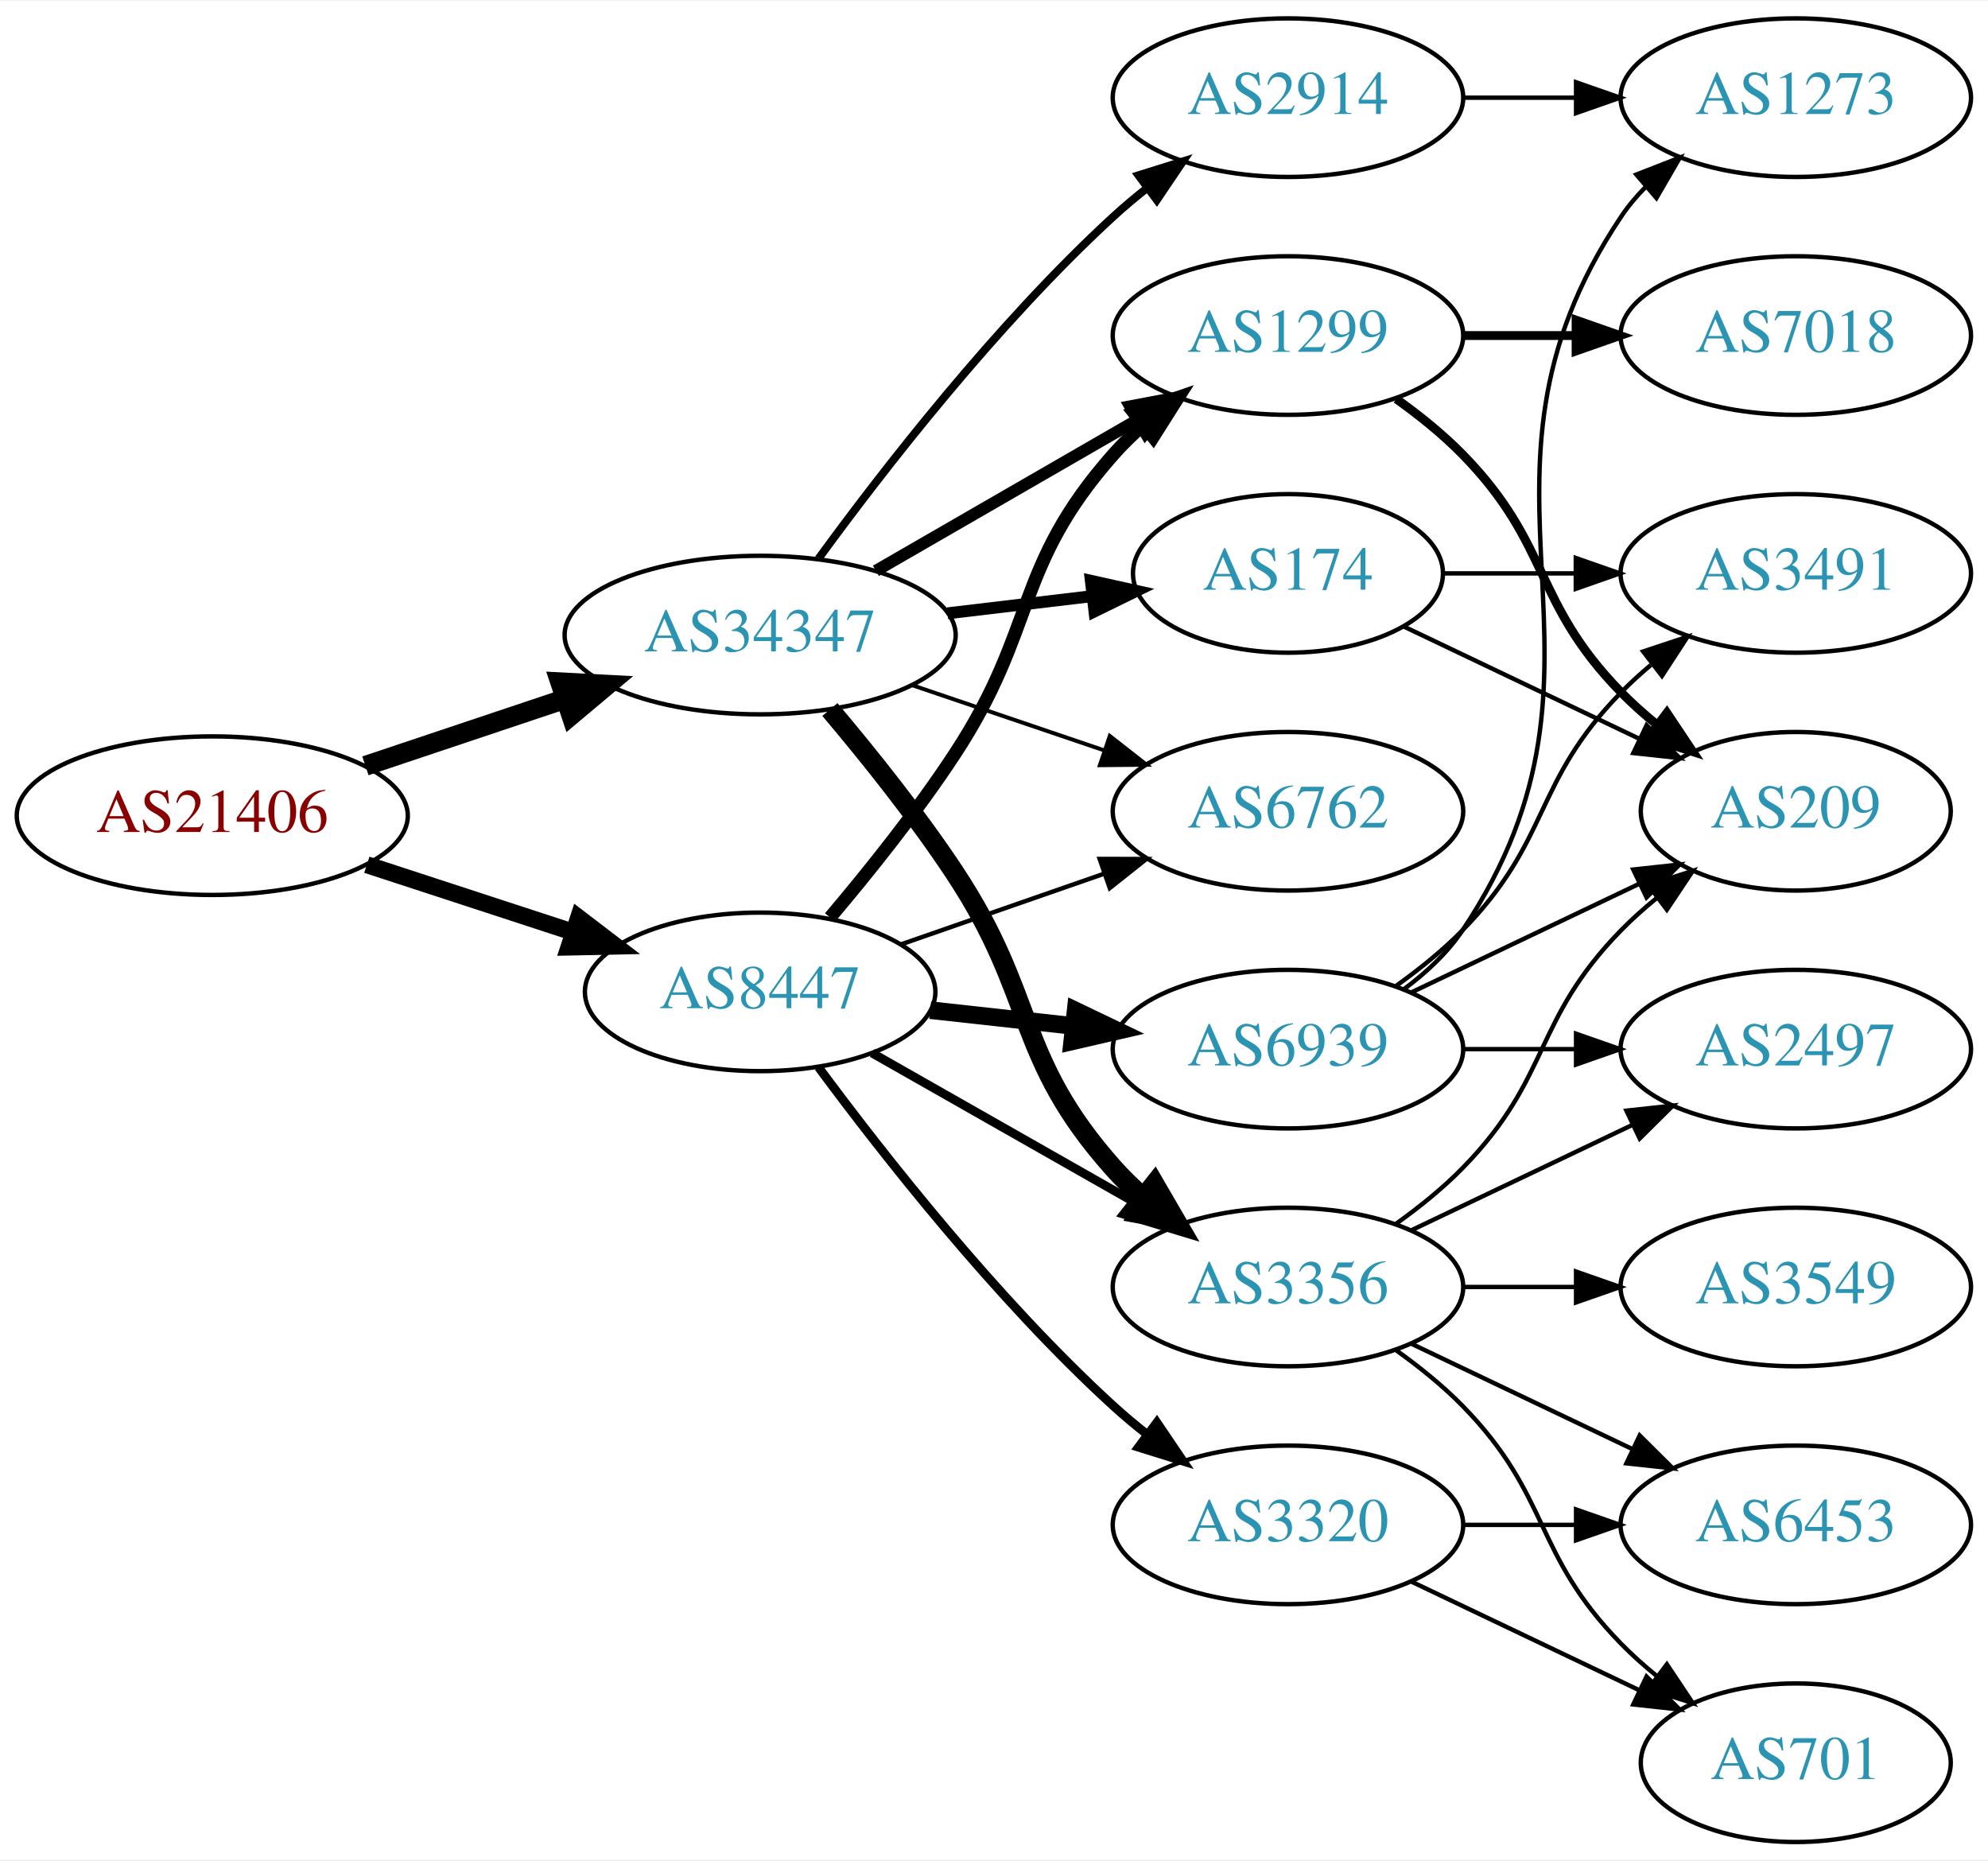
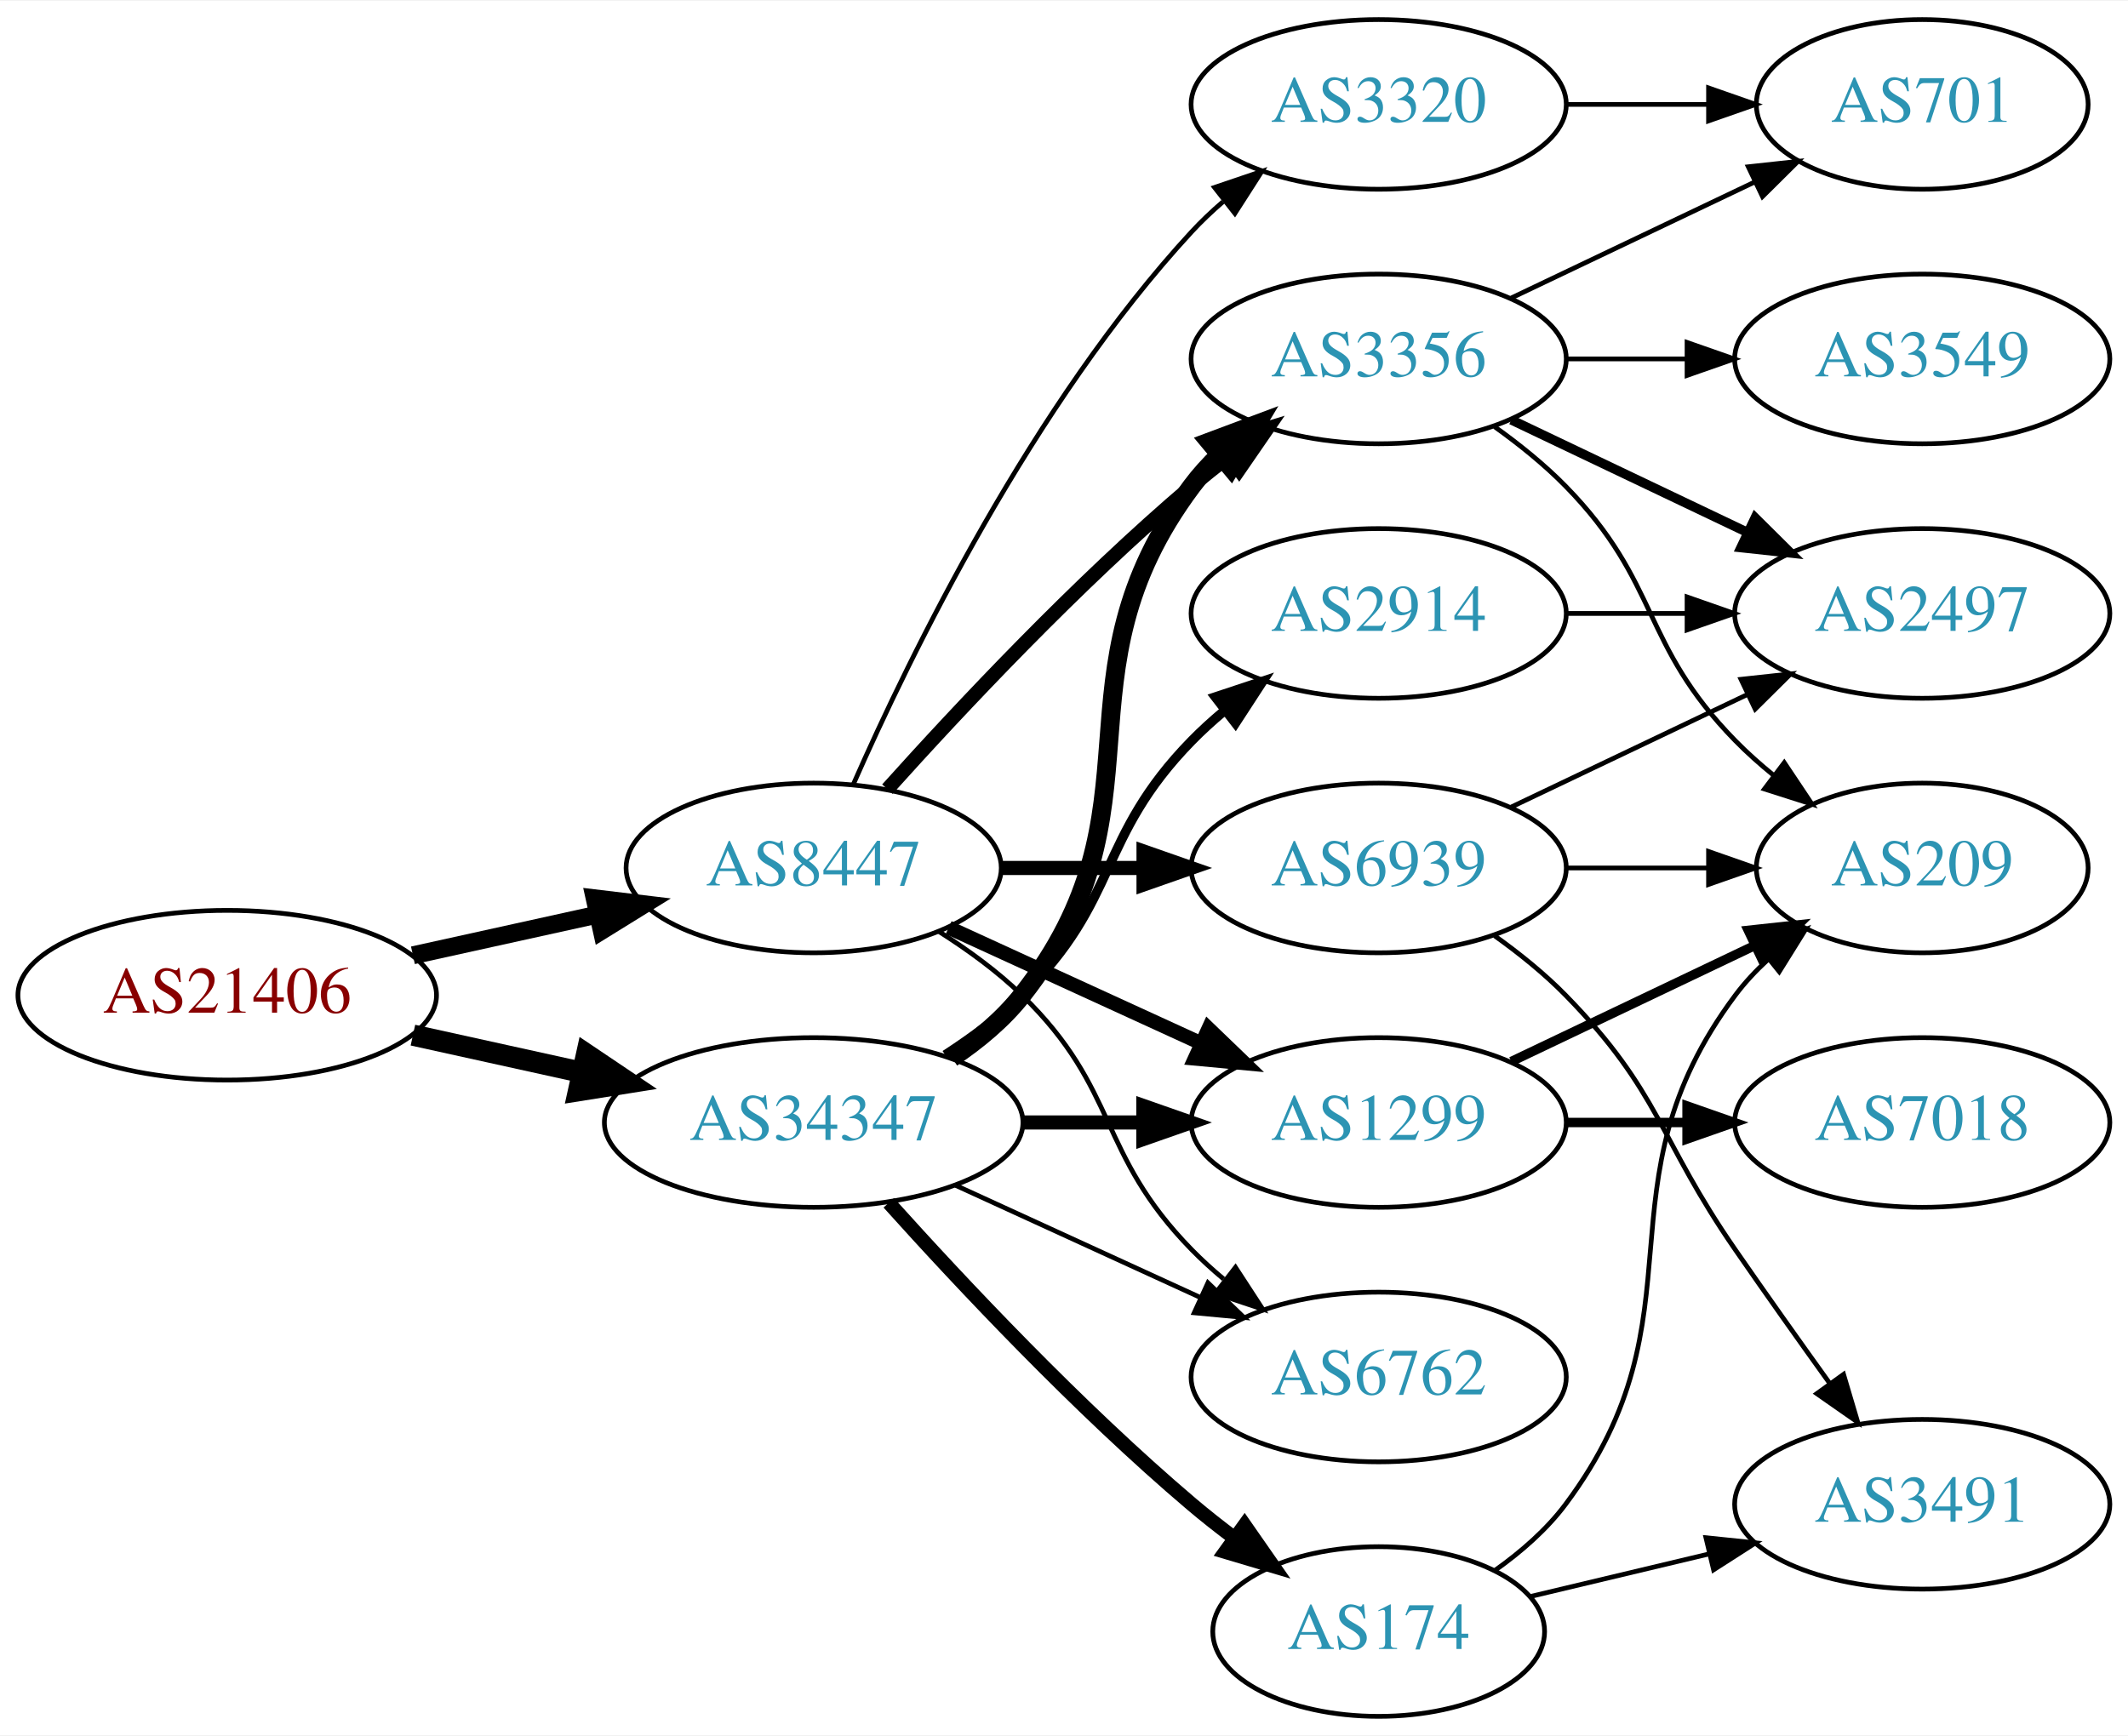
- <svg xmlns="http://www.w3.org/2000/svg" xmlns:xlink="http://www.w3.org/1999/xlink" width="451pt" height="422pt" viewBox="0.00 0.00 451.37 422.00">
-   <g id="graph0" class="graph" transform="scale(1 1) rotate(0) translate(4 418)">
-     <polygon fill="white" stroke="none" points="-4,4 -4,-418 447.37,-418 447.37,4 -4,4" />
+ <svg xmlns="http://www.w3.org/2000/svg" xmlns:xlink="http://www.w3.org/1999/xlink" width="451pt" height="368pt" viewBox="0.00 0.00 451.37 368.00">
+   <g id="graph0" class="graph" transform="scale(1 1) rotate(0) translate(4 364)">
+     <polygon fill="white" stroke="none" points="-4,4 -4,-364 447.37,-364 447.37,4 -4,4" />
    <g id="node1" class="node">
      <g id="a_node1">
        <a xlink:href="/asn/21406" xlink:title="AS21406 ~ D. Swarovski KG [AT]">
-           <ellipse fill="#ffffff" stroke="black" cx="44.196" cy="-233" rx="44.393" ry="18" />
-           <text text-anchor="middle" x="44.196" y="-229.3" font-family="Times,serif" font-size="14.00" fill="#880000">AS21406</text>
+           <ellipse fill="#ffffff" stroke="black" cx="44.196" cy="-153" rx="44.393" ry="18" />
+           <text text-anchor="middle" x="44.196" y="-149.3" font-family="Times,serif" font-size="14.00" fill="#880000">AS21406</text>
        </a>
      </g>
    </g>
    <g id="node2" class="node">
      <g id="a_node2">
        <a xlink:href="/asn/8447" xlink:title="AS8447 ~ A1 Telekom Austria AG [AT]">
-           <ellipse fill="#ffffff" stroke="black" cx="168.588" cy="-193" rx="39.794" ry="18" />
-           <text text-anchor="middle" x="168.588" y="-189.3" font-family="Times,serif" font-size="14.00" fill="#2c94b3">AS8447</text>
+           <ellipse fill="#ffffff" stroke="black" cx="168.588" cy="-180" rx="39.794" ry="18" />
+           <text text-anchor="middle" x="168.588" y="-176.3" font-family="Times,serif" font-size="14.00" fill="#2c94b3">AS8447</text>
        </a>
      </g>
    </g>
    <g id="edge1" class="edge">
-       <path fill="none" stroke="black" stroke-width="3.857" d="M79.289,-221.858C93.795,-217.117 110.846,-211.544 126.077,-206.567" />
-       <polygon fill="black" stroke="black" stroke-width="3.857" points="127.36,-209.83 135.778,-203.396 125.186,-203.176 127.36,-209.83" />
+       <path fill="none" stroke="black" stroke-width="3.808" d="M83.586,-161.469C95.977,-164.202 109.824,-167.257 122.644,-170.085" />
+       <polygon fill="black" stroke="black" stroke-width="3.808" points="122.14,-173.558 132.659,-172.295 123.648,-166.722 122.14,-173.558" />
    </g>
    <g id="node3" class="node">
      <g id="a_node3">
        <a xlink:href="/asn/34347" xlink:title="AS34347 ~ HALLAG Kommunal GmbH [AT]">
-           <ellipse fill="#ffffff" stroke="black" cx="168.588" cy="-274" rx="44.393" ry="18" />
-           <text text-anchor="middle" x="168.588" y="-270.3" font-family="Times,serif" font-size="14.00" fill="#2c94b3">AS34347</text>
+           <ellipse fill="#ffffff" stroke="black" cx="168.588" cy="-126" rx="44.393" ry="18" />
+           <text text-anchor="middle" x="168.588" y="-122.3" font-family="Times,serif" font-size="14.00" fill="#2c94b3">AS34347</text>
        </a>
      </g>
    </g>
    <g id="edge2" class="edge">
-       <path fill="none" stroke="black" stroke-width="4.5" d="M78.964,-244.312C93.01,-249.017 109.488,-254.537 124.399,-259.532" />
-       <polygon fill="black" stroke="black" stroke-width="4.5" points="123.197,-263.282 133.93,-262.725 125.699,-255.815 123.197,-263.282" />
+       <path fill="none" stroke="black" stroke-width="4.5" d="M83.586,-144.531C94.978,-142.018 107.6,-139.233 119.525,-136.603" />
+       <polygon fill="black" stroke="black" stroke-width="4.5" points="120.418,-140.438 129.335,-134.439 118.721,-132.748 120.418,-140.438" />
    </g>
    <g id="node4" class="node">
      <g id="a_node4">
+         <a xlink:href="/asn/3356" xlink:title="AS3356 ~ Level 3 Parent, LLC [US]">
+           <ellipse fill="#ffffff" stroke="black" cx="288.431" cy="-288" rx="39.794" ry="18" />
+           <text text-anchor="middle" x="288.431" y="-284.3" font-family="Times,serif" font-size="14.00" fill="#2c94b3">AS3356</text>
+         </a>
+       </g>
+     </g>
+     <g id="edge3" class="edge">
+       <path fill="none" stroke="black" stroke-width="3" d="M184.234,-196.725C199.535,-213.765 224.632,-240.523 248.784,-261 251.281,-263.117 253.942,-265.232 256.653,-267.293" />
+       <polygon fill="black" stroke="black" stroke-width="3" points="254.69,-270.194 264.83,-273.266 258.819,-264.541 254.69,-270.194" />
+     </g>
+     <g id="node5" class="node">
+       <g id="a_node5">
        <a xlink:href="/asn/6939" xlink:title="AS6939 ~ Hurricane Electric LLC [US]">
          <ellipse fill="#ffffff" stroke="black" cx="288.431" cy="-180" rx="39.794" ry="18" />
          <text text-anchor="middle" x="288.431" y="-176.3" font-family="Times,serif" font-size="14.00" fill="#2c94b3">AS6939</text>
        </a>
      </g>
    </g>
-     <g id="edge3" class="edge">
-       <path fill="none" stroke="black" stroke-width="4" d="M207.198,-188.851C217.509,-187.713 228.827,-186.465 239.627,-185.274" />
-       <polygon fill="black" stroke="black" stroke-width="4" points="240.218,-188.73 249.774,-184.154 239.45,-181.772 240.218,-188.73" />
-     </g>
-     <g id="node5" class="node">
-       <g id="a_node5">
-         <a xlink:href="/asn/3356" xlink:title="AS3356 ~ Level 3 Parent, LLC [US]">
-           <ellipse fill="#ffffff" stroke="black" cx="288.431" cy="-126" rx="39.794" ry="18" />
-           <text text-anchor="middle" x="288.431" y="-122.3" font-family="Times,serif" font-size="14.00" fill="#2c94b3">AS3356</text>
-         </a>
-       </g>
-     </g>
    <g id="edge4" class="edge">
-       <path fill="none" stroke="black" stroke-width="2" d="M194.005,-179.118C211.465,-169.191 235.165,-155.716 254.326,-144.822" />
-       <polygon fill="black" stroke="black" stroke-width="2" points="256.082,-147.85 263.045,-139.865 252.622,-141.765 256.082,-147.85" />
+       <path fill="none" stroke="black" stroke-width="3" d="M208.501,-180C218.054,-180 228.404,-180 238.367,-180" />
+       <polygon fill="black" stroke="black" stroke-width="3" points="238.559,-183.5 248.559,-180 238.559,-176.5 238.559,-183.5" />
    </g>
    <g id="node6" class="node">
      <g id="a_node6">
        <a xlink:href="/asn/1299" xlink:title="AS1299 ~ Telia Carrier [EU]">
-           <ellipse fill="#ffffff" stroke="black" cx="288.431" cy="-342" rx="39.794" ry="18" />
-           <text text-anchor="middle" x="288.431" y="-338.3" font-family="Times,serif" font-size="14.00" fill="#2c94b3">AS1299</text>
+           <ellipse fill="#ffffff" stroke="black" cx="288.431" cy="-126" rx="39.794" ry="18" />
+           <text text-anchor="middle" x="288.431" y="-122.3" font-family="Times,serif" font-size="14.00" fill="#2c94b3">AS1299</text>
        </a>
      </g>
    </g>
    <g id="edge5" class="edge">
-       <path fill="none" stroke="black" stroke-width="3" d="M184.457,-209.885C193.216,-220.231 204.221,-233.952 212.784,-247 231.547,-275.589 226.135,-289.38 248.784,-315 250.766,-317.242 252.971,-319.394 255.293,-321.437" />
-       <polygon fill="black" stroke="black" stroke-width="3" points="253.481,-324.466 263.494,-327.929 257.826,-318.978 253.481,-324.466" />
+       <path fill="none" stroke="black" stroke-width="3" d="M197.217,-167.339C213.174,-160.027 233.445,-150.739 250.727,-142.819" />
+       <polygon fill="black" stroke="black" stroke-width="3" points="252.342,-145.929 259.975,-138.581 249.426,-139.565 252.342,-145.929" />
    </g>
    <g id="node7" class="node">
      <g id="a_node7">
        <a xlink:href="/asn/3320" xlink:title="AS3320 ~ DTAG [DE]">
-           <ellipse fill="#ffffff" stroke="black" cx="288.431" cy="-72" rx="39.794" ry="18" />
-           <text text-anchor="middle" x="288.431" y="-68.3" font-family="Times,serif" font-size="14.00" fill="#2c94b3">AS3320</text>
+           <ellipse fill="#ffffff" stroke="black" cx="288.431" cy="-342" rx="39.794" ry="18" />
+           <text text-anchor="middle" x="288.431" y="-338.3" font-family="Times,serif" font-size="14.00" fill="#2c94b3">AS3320</text>
        </a>
      </g>
    </g>
    <g id="edge6" class="edge">
-       <path fill="none" stroke="black" stroke-width="2" d="M181.846,-175.886C196.48,-156.106 222.316,-123.18 248.784,-99 251.201,-96.792 253.807,-94.615 256.482,-92.513" />
-       <polygon fill="black" stroke="black" stroke-width="2" points="258.665,-95.251 264.603,-86.476 254.489,-89.633 258.665,-95.251" />
+       <path fill="none" stroke="black" d="M177.004,-197.761C189.072,-225.183 215.044,-278.473 248.784,-315 250.815,-317.198 253.054,-319.319 255.4,-321.34" />
+       <polygon fill="black" stroke="black" points="253.612,-324.386 263.644,-327.794 257.927,-318.874 253.612,-324.386" />
    </g>
    <g id="node8" class="node">
      <g id="a_node8">
        <a xlink:href="/asn/6762" xlink:title="AS6762 ~ TELECOM ITALIA SPARKLE S.p.A. [IT]">
+           <ellipse fill="#ffffff" stroke="black" cx="288.431" cy="-72" rx="39.794" ry="18" />
+           <text text-anchor="middle" x="288.431" y="-68.3" font-family="Times,serif" font-size="14.00" fill="#2c94b3">AS6762</text>
+         </a>
+       </g>
+     </g>
+     <g id="edge7" class="edge">
+       <path fill="none" stroke="black" d="M195.117,-166.538C201.28,-162.638 207.582,-158.052 212.784,-153 233.478,-132.906 228.612,-119.617 248.784,-99 250.877,-96.861 253.161,-94.782 255.537,-92.79" />
+       <polygon fill="black" stroke="black" points="258.056,-95.268 263.837,-86.389 253.781,-89.725 258.056,-95.268" />
+     </g>
+     <g id="edge22" class="edge">
+       <path fill="none" stroke="black" stroke-width="4" d="M197.904,-139.739C203.419,-143.433 208.736,-147.858 212.784,-153 244.083,-192.754 218.513,-220.458 248.784,-261 250.529,-263.336 252.536,-265.545 254.7,-267.617" />
+       <polygon fill="black" stroke="black" stroke-width="4" points="252.577,-270.405 262.5,-274.118 257.059,-265.027 252.577,-270.405" />
+     </g>
+     <g id="edge21" class="edge">
+       <path fill="none" stroke="black" stroke-width="3" d="M212.799,-126C221.112,-126 229.875,-126 238.357,-126" />
+       <polygon fill="black" stroke="black" stroke-width="3" points="238.516,-129.5 248.516,-126 238.516,-122.5 238.516,-129.5" />
+     </g>
+     <g id="edge19" class="edge">
+       <path fill="none" stroke="black" d="M198.718,-112.652C214.329,-105.498 233.727,-96.609 250.399,-88.969" />
+       <polygon fill="black" stroke="black" points="252.218,-91.986 259.851,-84.638 249.302,-85.622 252.218,-91.986" />
+     </g>
+     <g id="node15" class="node">
+       <g id="a_node15">
+         <a xlink:href="/asn/174" xlink:title="AS174 ~ Cogent Communications [US]">
+           <ellipse fill="#ffffff" stroke="black" cx="288.431" cy="-18" rx="35.194" ry="18" />
+           <text text-anchor="middle" x="288.431" y="-14.3" font-family="Times,serif" font-size="14.00" fill="#2c94b3">AS174</text>
+         </a>
+       </g>
+     </g>
+     <g id="edge18" class="edge">
+       <path fill="none" stroke="black" stroke-width="3" d="M184.521,-108.956C199.847,-91.903 224.782,-65.35 248.784,-45 251.637,-42.582 254.702,-40.167 257.813,-37.831" />
+       <polygon fill="black" stroke="black" stroke-width="3" points="259.986,-40.578 266.041,-31.884 255.886,-34.905 259.986,-40.578" />
+     </g>
+     <g id="node16" class="node">
+       <g id="a_node16">
+         <a xlink:href="/asn/2914" xlink:title="AS2914 ~ NTT America, Inc. [US]">
          <ellipse fill="#ffffff" stroke="black" cx="288.431" cy="-234" rx="39.794" ry="18" />
-           <text text-anchor="middle" x="288.431" y="-230.3" font-family="Times,serif" font-size="14.00" fill="#2c94b3">AS6762</text>
-         </a>
-       </g>
-     </g>
-     <g id="edge7" class="edge">
-       <path fill="none" stroke="black" d="M200.55,-203.772C214.647,-208.677 231.523,-214.548 246.636,-219.807" />
-       <polygon fill="black" stroke="black" points="245.672,-223.177 256.267,-223.157 247.972,-216.566 245.672,-223.177" />
-     </g>
-     <g id="edge25" class="edge">
-       <path fill="none" stroke="black" stroke-width="4.5" d="M184.428,-257.096C193.176,-246.743 204.181,-233.021 212.784,-220 231.419,-191.796 226.317,-178.257 248.784,-153 250.773,-150.764 252.982,-148.616 255.308,-146.577" />
-       <polygon fill="black" stroke="black" stroke-width="4.5" points="258.112,-149.38 263.515,-140.09 253.228,-143.202 258.112,-149.38" />
-     </g>
-     <g id="edge24" class="edge">
-       <path fill="none" stroke="black" stroke-width="2.7" d="M194.868,-288.588C212.188,-298.582 235.339,-311.941 254.155,-322.799" />
-       <polygon fill="black" stroke="black" stroke-width="2.7" points="252.588,-325.935 262.999,-327.902 256.087,-319.872 252.588,-325.935" />
-     </g>
-     <g id="edge23" class="edge">
-       <path fill="none" stroke="black" stroke-width="0.9" d="M203.042,-262.645C216.643,-258.028 232.485,-252.651 246.746,-247.81" />
-       <polygon fill="black" stroke="black" stroke-width="0.9" points="247.975,-251.089 256.32,-244.56 245.725,-244.46 247.975,-251.089" />
-     </g>
-     <g id="node17" class="node">
-       <g id="a_node17">
-         <a xlink:href="/asn/2914" xlink:title="AS2914 ~ NTT America, Inc. [US]">
-           <ellipse fill="#ffffff" stroke="black" cx="288.431" cy="-396" rx="39.794" ry="18" />
-           <text text-anchor="middle" x="288.431" y="-392.3" font-family="Times,serif" font-size="14.00" fill="#2c94b3">AS2914</text>
-         </a>
-       </g>
-     </g>
-     <g id="edge21" class="edge">
-       <path fill="none" stroke="black" stroke-width="1.8" d="M181.81,-291.31C196.411,-311.312 222.214,-344.6 248.784,-369 251.196,-371.214 253.797,-373.396 256.47,-375.501" />
-       <polygon fill="black" stroke="black" stroke-width="1.8" points="254.475,-378.379 264.586,-381.542 258.654,-372.764 254.475,-378.379" />
-     </g>
-     <g id="node18" class="node">
-       <g id="a_node18">
-         <a xlink:href="/asn/174" xlink:title="AS174 ~ Cogent Communications [US]">
-           <ellipse fill="#ffffff" stroke="black" cx="288.431" cy="-288" rx="35.194" ry="18" />
-           <text text-anchor="middle" x="288.431" y="-284.3" font-family="Times,serif" font-size="14.00" fill="#2c94b3">AS174</text>
-         </a>
-       </g>
-     </g>
-     <g id="edge22" class="edge">
-       <path fill="none" stroke="black" stroke-width="2.7" d="M211.135,-278.936C221.781,-280.201 233.258,-281.564 243.996,-282.84" />
-       <polygon fill="black" stroke="black" stroke-width="2.7" points="243.671,-286.326 254.014,-284.03 244.497,-279.375 243.671,-286.326" />
+           <text text-anchor="middle" x="288.431" y="-230.3" font-family="Times,serif" font-size="14.00" fill="#2c94b3">AS2914</text>
+         </a>
+       </g>
+     </g>
+     <g id="edge20" class="edge">
+       <path fill="none" stroke="black" stroke-width="2" d="M196.472,-140.329C202.196,-144.036 207.962,-148.318 212.784,-153 233.478,-173.094 228.612,-186.383 248.784,-207 250.877,-209.139 253.161,-211.218 255.537,-213.21" />
+       <polygon fill="black" stroke="black" stroke-width="2" points="253.781,-216.275 263.837,-219.611 258.056,-210.732 253.781,-216.275" />
    </g>
    <g id="node9" class="node">
      <g id="a_node9">
-         <a xlink:href="/asn/1273" xlink:title="AS1273 ~ Vodafone Group PLC [EU]">
-           <ellipse fill="#ffffff" stroke="black" cx="403.724" cy="-396" rx="39.794" ry="18" />
-           <text text-anchor="middle" x="403.724" y="-392.3" font-family="Times,serif" font-size="14.00" fill="#2c94b3">AS1273</text>
+         <a xlink:href="/asn/2497" xlink:title="AS2497 ~ Internet Initiative Japan Inc. [JP]">
+           <ellipse fill="#ffffff" stroke="black" cx="403.724" cy="-234" rx="39.794" ry="18" />
+           <text text-anchor="middle" x="403.724" y="-230.3" font-family="Times,serif" font-size="14.00" fill="#2c94b3">AS2497</text>
        </a>
      </g>
    </g>
    <g id="edge8" class="edge">
-       <path fill="none" stroke="black" d="M314.75,-193.607C319.806,-197.351 324.617,-201.831 328.077,-207 369.102,-268.294 323.053,-307.706 364.077,-369 365.699,-371.423 367.618,-373.695 369.72,-375.81" />
-       <polygon fill="black" stroke="black" points="367.533,-378.546 377.405,-382.393 372.087,-373.229 367.533,-378.546" />
+       <path fill="none" stroke="black" stroke-width="2" d="M316.567,-275.066C331.561,-267.919 350.382,-258.948 366.605,-251.215" />
+       <polygon fill="black" stroke="black" stroke-width="2" points="368.288,-254.291 375.809,-246.829 365.276,-247.972 368.288,-254.291" />
    </g>
    <g id="node10" class="node">
      <g id="a_node10">
-         <a xlink:href="/asn/3491" xlink:title="AS3491 ~ PCCW Global, Inc. [US]">
-           <ellipse fill="#ffffff" stroke="black" cx="403.724" cy="-288" rx="39.794" ry="18" />
-           <text text-anchor="middle" x="403.724" y="-284.3" font-family="Times,serif" font-size="14.00" fill="#2c94b3">AS3491</text>
+         <a xlink:href="/asn/209" xlink:title="AS209 ~ CenturyLink Communications, LLC [US]">
+           <ellipse fill="#ffffff" stroke="black" cx="403.724" cy="-180" rx="35.194" ry="18" />
+           <text text-anchor="middle" x="403.724" y="-176.3" font-family="Times,serif" font-size="14.00" fill="#2c94b3">AS209</text>
        </a>
      </g>
    </g>
    <g id="edge9" class="edge">
-       <path fill="none" stroke="black" d="M313.025,-194.389C318.281,-198.148 323.613,-202.437 328.077,-207 348.25,-227.617 343.905,-240.383 364.077,-261 366.17,-263.139 368.453,-265.218 370.83,-267.21" />
-       <polygon fill="black" stroke="black" points="369.074,-270.275 379.13,-273.611 373.349,-264.732 369.074,-270.275" />
+       <path fill="none" stroke="black" d="M313.025,-273.611C318.281,-269.852 323.613,-265.563 328.077,-261 348.25,-240.383 343.905,-227.617 364.077,-207 366.556,-204.466 369.303,-202.017 372.156,-199.696" />
+       <polygon fill="black" stroke="black" points="374.458,-202.343 380.341,-193.532 370.247,-196.752 374.458,-202.343" />
    </g>
    <g id="node11" class="node">
      <g id="a_node11">
-         <a xlink:href="/asn/2497" xlink:title="AS2497 ~ Internet Initiative Japan Inc. [JP]">
-           <ellipse fill="#ffffff" stroke="black" cx="403.724" cy="-180" rx="39.794" ry="18" />
-           <text text-anchor="middle" x="403.724" y="-176.3" font-family="Times,serif" font-size="14.00" fill="#2c94b3">AS2497</text>
+         <a xlink:href="/asn/701" xlink:title="AS701 ~ UUNET [US]">
+           <ellipse fill="#ffffff" stroke="black" cx="403.724" cy="-342" rx="35.194" ry="18" />
+           <text text-anchor="middle" x="403.724" y="-338.3" font-family="Times,serif" font-size="14.00" fill="#2c94b3">AS701</text>
        </a>
      </g>
    </g>
    <g id="edge10" class="edge">
-       <path fill="none" stroke="black" d="M328.103,-180C336.306,-180 345.07,-180 353.602,-180" />
-       <polygon fill="black" stroke="black" points="353.841,-183.5 363.841,-180 353.841,-176.5 353.841,-183.5" />
+       <path fill="none" stroke="black" d="M316.567,-300.934C331.999,-308.29 351.485,-317.577 368.02,-325.459" />
+       <polygon fill="black" stroke="black" points="366.828,-328.768 377.361,-329.911 369.84,-322.449 366.828,-328.768" />
    </g>
    <g id="node12" class="node">
      <g id="a_node12">
-         <a xlink:href="/asn/209" xlink:title="AS209 ~ CenturyLink Communications, LLC [US]">
-           <ellipse fill="#ffffff" stroke="black" cx="403.724" cy="-234" rx="35.194" ry="18" />
-           <text text-anchor="middle" x="403.724" y="-230.3" font-family="Times,serif" font-size="14.00" fill="#2c94b3">AS209</text>
+         <a xlink:href="/asn/3549" xlink:title="AS3549 ~ Level 3 Parent, LLC [US]">
+           <ellipse fill="#ffffff" stroke="black" cx="403.724" cy="-288" rx="39.794" ry="18" />
+           <text text-anchor="middle" x="403.724" y="-284.3" font-family="Times,serif" font-size="14.00" fill="#2c94b3">AS3549</text>
        </a>
      </g>
    </g>
    <g id="edge11" class="edge">
-       <path fill="none" stroke="black" d="M316.567,-192.934C331.999,-200.29 351.485,-209.577 368.02,-217.459" />
-       <polygon fill="black" stroke="black" points="366.828,-220.768 377.361,-221.911 369.84,-214.449 366.828,-220.768" />
+       <path fill="none" stroke="black" d="M328.103,-288C336.306,-288 345.07,-288 353.602,-288" />
+       <polygon fill="black" stroke="black" points="353.841,-291.5 363.841,-288 353.841,-284.5 353.841,-291.5" />
    </g>
    <g id="edge14" class="edge">
-       <path fill="none" stroke="black" d="M316.567,-138.934C331.561,-146.081 350.382,-155.052 366.605,-162.785" />
-       <polygon fill="black" stroke="black" points="365.276,-166.028 375.809,-167.171 368.288,-159.709 365.276,-166.028" />
-     </g>
-     <g id="edge12" class="edge">
-       <path fill="none" stroke="black" d="M313.025,-140.389C318.281,-144.148 323.613,-148.437 328.077,-153 348.25,-173.617 343.905,-186.383 364.077,-207 366.556,-209.534 369.303,-211.983 372.156,-214.304" />
-       <polygon fill="black" stroke="black" points="370.247,-217.248 380.341,-220.468 374.458,-211.657 370.247,-217.248" />
+       <path fill="none" stroke="black" d="M316.567,-192.934C331.561,-200.081 350.382,-209.052 366.605,-216.785" />
+       <polygon fill="black" stroke="black" points="365.276,-220.028 375.809,-221.171 368.288,-213.709 365.276,-220.028" />
+     </g>
+     <g id="edge13" class="edge">
+       <path fill="none" stroke="black" d="M328.103,-180C337.808,-180 348.299,-180 358.262,-180" />
+       <polygon fill="black" stroke="black" points="358.398,-183.5 368.398,-180 358.398,-176.5 358.398,-183.5" />
    </g>
    <g id="node13" class="node">
      <g id="a_node13">
-         <a xlink:href="/asn/701" xlink:title="AS701 ~ UUNET [US]">
-           <ellipse fill="#ffffff" stroke="black" cx="403.724" cy="-18" rx="35.194" ry="18" />
-           <text text-anchor="middle" x="403.724" y="-14.3" font-family="Times,serif" font-size="14.00" fill="#2c94b3">AS701</text>
-         </a>
-       </g>
-     </g>
-     <g id="edge13" class="edge">
-       <path fill="none" stroke="black" d="M313.025,-111.611C318.281,-107.852 323.613,-103.563 328.077,-99 348.25,-78.383 343.905,-65.617 364.077,-45 366.556,-42.466 369.303,-40.017 372.156,-37.696" />
-       <polygon fill="black" stroke="black" points="374.458,-40.343 380.341,-31.532 370.247,-34.752 374.458,-40.343" />
+         <a xlink:href="/asn/3491" xlink:title="AS3491 ~ PCCW Global, Inc. [US]">
+           <ellipse fill="#ffffff" stroke="black" cx="403.724" cy="-45" rx="39.794" ry="18" />
+           <text text-anchor="middle" x="403.724" y="-41.3" font-family="Times,serif" font-size="14.00" fill="#2c94b3">AS3491</text>
+         </a>
+       </g>
+     </g>
+     <g id="edge12" class="edge">
+       <path fill="none" stroke="black" d="M313.025,-165.611C318.281,-161.852 323.613,-157.563 328.077,-153 348.25,-132.383 347.681,-122.731 364.077,-99 370.533,-89.656 377.743,-79.507 384.171,-70.555" />
+       <polygon fill="black" stroke="black" points="387.037,-72.565 390.045,-62.406 381.358,-68.472 387.037,-72.565" />
+     </g>
+     <g id="edge16" class="edge">
+       <path fill="none" stroke="black" stroke-width="2" d="M316.567,-138.934C331.999,-146.29 351.485,-155.577 368.02,-163.459" />
+       <polygon fill="black" stroke="black" stroke-width="2" points="366.828,-166.768 377.361,-167.911 369.84,-160.449 366.828,-166.768" />
    </g>
    <g id="node14" class="node">
      <g id="a_node14">
-         <a xlink:href="/asn/3549" xlink:title="AS3549 ~ Level 3 Parent, LLC [US]">
+         <a xlink:href="/asn/7018" xlink:title="AS7018 ~ AT&amp;T Services, Inc. [US]">
          <ellipse fill="#ffffff" stroke="black" cx="403.724" cy="-126" rx="39.794" ry="18" />
-           <text text-anchor="middle" x="403.724" y="-122.3" font-family="Times,serif" font-size="14.00" fill="#2c94b3">AS3549</text>
+           <text text-anchor="middle" x="403.724" y="-122.3" font-family="Times,serif" font-size="14.00" fill="#2c94b3">AS7018</text>
        </a>
      </g>
    </g>
    <g id="edge15" class="edge">
-       <path fill="none" stroke="black" d="M328.103,-126C336.306,-126 345.07,-126 353.602,-126" />
-       <polygon fill="black" stroke="black" points="353.841,-129.5 363.841,-126 353.841,-122.5 353.841,-129.5" />
-     </g>
-     <g id="node15" class="node">
-       <g id="a_node15">
-         <a xlink:href="/asn/6453" xlink:title="AS6453 ~ TATA COMMUNICATIONS (AMERICA) INC [US]">
-           <ellipse fill="#ffffff" stroke="black" cx="403.724" cy="-72" rx="39.794" ry="18" />
-           <text text-anchor="middle" x="403.724" y="-68.3" font-family="Times,serif" font-size="14.00" fill="#2c94b3">AS6453</text>
-         </a>
-       </g>
-     </g>
-     <g id="edge16" class="edge">
-       <path fill="none" stroke="black" d="M316.567,-113.066C331.561,-105.919 350.382,-96.948 366.605,-89.215" />
-       <polygon fill="black" stroke="black" points="368.288,-92.291 375.809,-84.829 365.276,-85.972 368.288,-92.291" />
+       <path fill="none" stroke="black" stroke-width="2" d="M328.103,-126C336.306,-126 345.07,-126 353.602,-126" />
+       <polygon fill="black" stroke="black" stroke-width="2" points="353.841,-129.5 363.841,-126 353.841,-122.5 353.841,-129.5" />
    </g>
    <g id="edge17" class="edge">
-       <path fill="none" stroke="black" stroke-width="2" d="M313.025,-327.611C318.281,-323.852 323.613,-319.563 328.077,-315 348.25,-294.383 343.905,-281.617 364.077,-261 366.556,-258.466 369.303,-256.017 372.156,-253.696" />
-       <polygon fill="black" stroke="black" stroke-width="2" points="374.458,-256.343 380.341,-247.532 370.247,-250.752 374.458,-256.343" />
-     </g>
-     <g id="node16" class="node">
-       <g id="a_node16">
-         <a xlink:href="/asn/7018" xlink:title="AS7018 ~ AT&amp;T Services, Inc. [US]">
-           <ellipse fill="#ffffff" stroke="black" cx="403.724" cy="-342" rx="39.794" ry="18" />
-           <text text-anchor="middle" x="403.724" y="-338.3" font-family="Times,serif" font-size="14.00" fill="#2c94b3">AS7018</text>
-         </a>
-       </g>
-     </g>
-     <g id="edge18" class="edge">
-       <path fill="none" stroke="black" stroke-width="2" d="M328.103,-342C336.306,-342 345.07,-342 353.602,-342" />
-       <polygon fill="black" stroke="black" stroke-width="2" points="353.841,-345.5 363.841,-342 353.841,-338.5 353.841,-345.5" />
-     </g>
-     <g id="edge19" class="edge">
-       <path fill="none" stroke="black" d="M316.567,-59.066C331.999,-51.71 351.485,-42.423 368.02,-34.541" />
-       <polygon fill="black" stroke="black" points="369.84,-37.551 377.361,-30.089 366.828,-31.232 369.84,-37.551" />
-     </g>
-     <g id="edge20" class="edge">
-       <path fill="none" stroke="black" d="M328.103,-72C336.306,-72 345.07,-72 353.602,-72" />
-       <polygon fill="black" stroke="black" points="353.841,-75.5 363.841,-72 353.841,-68.5 353.841,-75.5" />
-     </g>
-     <g id="edge28" class="edge">
-       <path fill="none" stroke="black" d="M328.103,-396C336.306,-396 345.07,-396 353.602,-396" />
-       <polygon fill="black" stroke="black" points="353.841,-399.5 363.841,-396 353.841,-392.5 353.841,-399.5" />
-     </g>
-     <g id="edge27" class="edge">
-       <path fill="none" stroke="black" d="M323.73,-288C333.107,-288 343.457,-288 353.492,-288" />
-       <polygon fill="black" stroke="black" points="353.781,-291.5 363.781,-288 353.781,-284.5 353.781,-291.5" />
-     </g>
-     <g id="edge26" class="edge">
-       <path fill="none" stroke="black" d="M314.856,-275.881C330.599,-268.378 351.021,-258.644 368.214,-250.449" />
-       <polygon fill="black" stroke="black" points="369.862,-253.54 377.383,-246.078 366.85,-247.221 369.862,-253.54" />
+       <path fill="none" stroke="black" d="M328.103,-342C337.808,-342 348.299,-342 358.262,-342" />
+       <polygon fill="black" stroke="black" points="358.398,-345.5 368.398,-342 358.398,-338.5 358.398,-345.5" />
+     </g>
+     <g id="edge24" class="edge">
+       <path fill="none" stroke="black" d="M313.157,-31.011C318.654,-34.919 324.062,-39.622 328.077,-45 358.349,-85.542 333.806,-112.458 364.077,-153 366.085,-155.689 368.441,-158.209 370.982,-160.546" />
+       <polygon fill="black" stroke="black" points="369.011,-163.452 378.998,-166.989 373.397,-157.996 369.011,-163.452" />
+     </g>
+     <g id="edge23" class="edge">
+       <path fill="none" stroke="black" d="M320.688,-25.449C332.368,-28.233 345.864,-31.449 358.493,-34.459" />
+       <polygon fill="black" stroke="black" points="357.846,-37.903 368.385,-36.816 359.469,-31.093 357.846,-37.903" />
+     </g>
+     <g id="edge25" class="edge">
+       <path fill="none" stroke="black" d="M328.103,-234C336.306,-234 345.07,-234 353.602,-234" />
+       <polygon fill="black" stroke="black" points="353.841,-237.5 363.841,-234 353.841,-230.5 353.841,-237.5" />
    </g>
  </g>
</svg>
